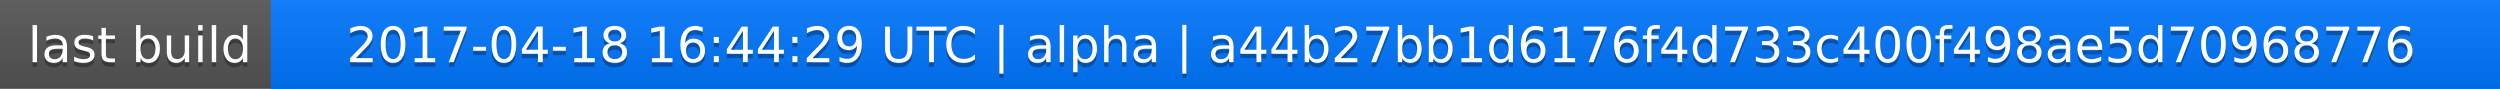
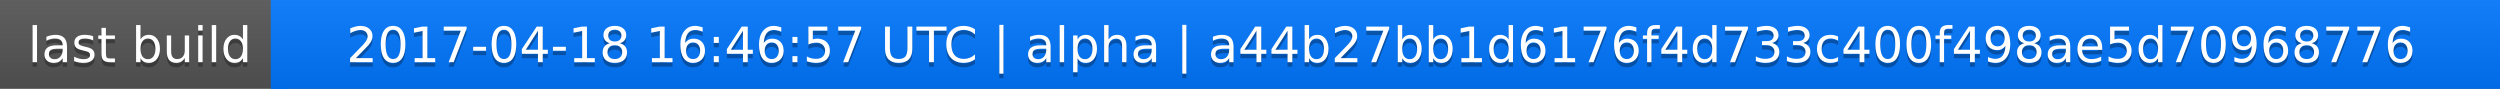
<svg xmlns="http://www.w3.org/2000/svg" width="563" height="20">
  <linearGradient id="a" x2="0" y2="100%">
    <stop offset="0" stop-color="#bbb" stop-opacity=".1" />
    <stop offset="1" stop-opacity=".1" />
  </linearGradient>
  <rect rx="0" width="563" height="20" fill="#555" />
  <rect rx="0" x="61" width="502" height="20" fill="#07f" />
  <path fill="#07f" d="M61 0h4v20h-4z" />
  <rect rx="0" width="563" height="20" fill="url(#a)" />
  <g fill="#fff" text-anchor="middle" font-family="DejaVu Sans,Verdana,Geneva,sans-serif" font-size="11">
    <text x="31.5" y="15" fill="#010101" fill-opacity=".3">last build</text>
    <text x="31.5" y="14">last build</text>
-     <text x="311" y="15" fill="#010101" fill-opacity=".3">2017-04-18 16:44:29 UTC | alpha | a44b27bb1d6176f4d733c400f498ae5d70968776</text>
-     <text x="311" y="14">2017-04-18 16:44:29 UTC | alpha | a44b27bb1d6176f4d733c400f498ae5d70968776</text>
+     <text x="311" y="15" fill="#010101" fill-opacity=".3">2017-04-18 16:46:57 UTC | alpha | a44b27bb1d6176f4d733c400f498ae5d70968776</text>
+     <text x="311" y="14">2017-04-18 16:46:57 UTC | alpha | a44b27bb1d6176f4d733c400f498ae5d70968776</text>
  </g>
</svg>
